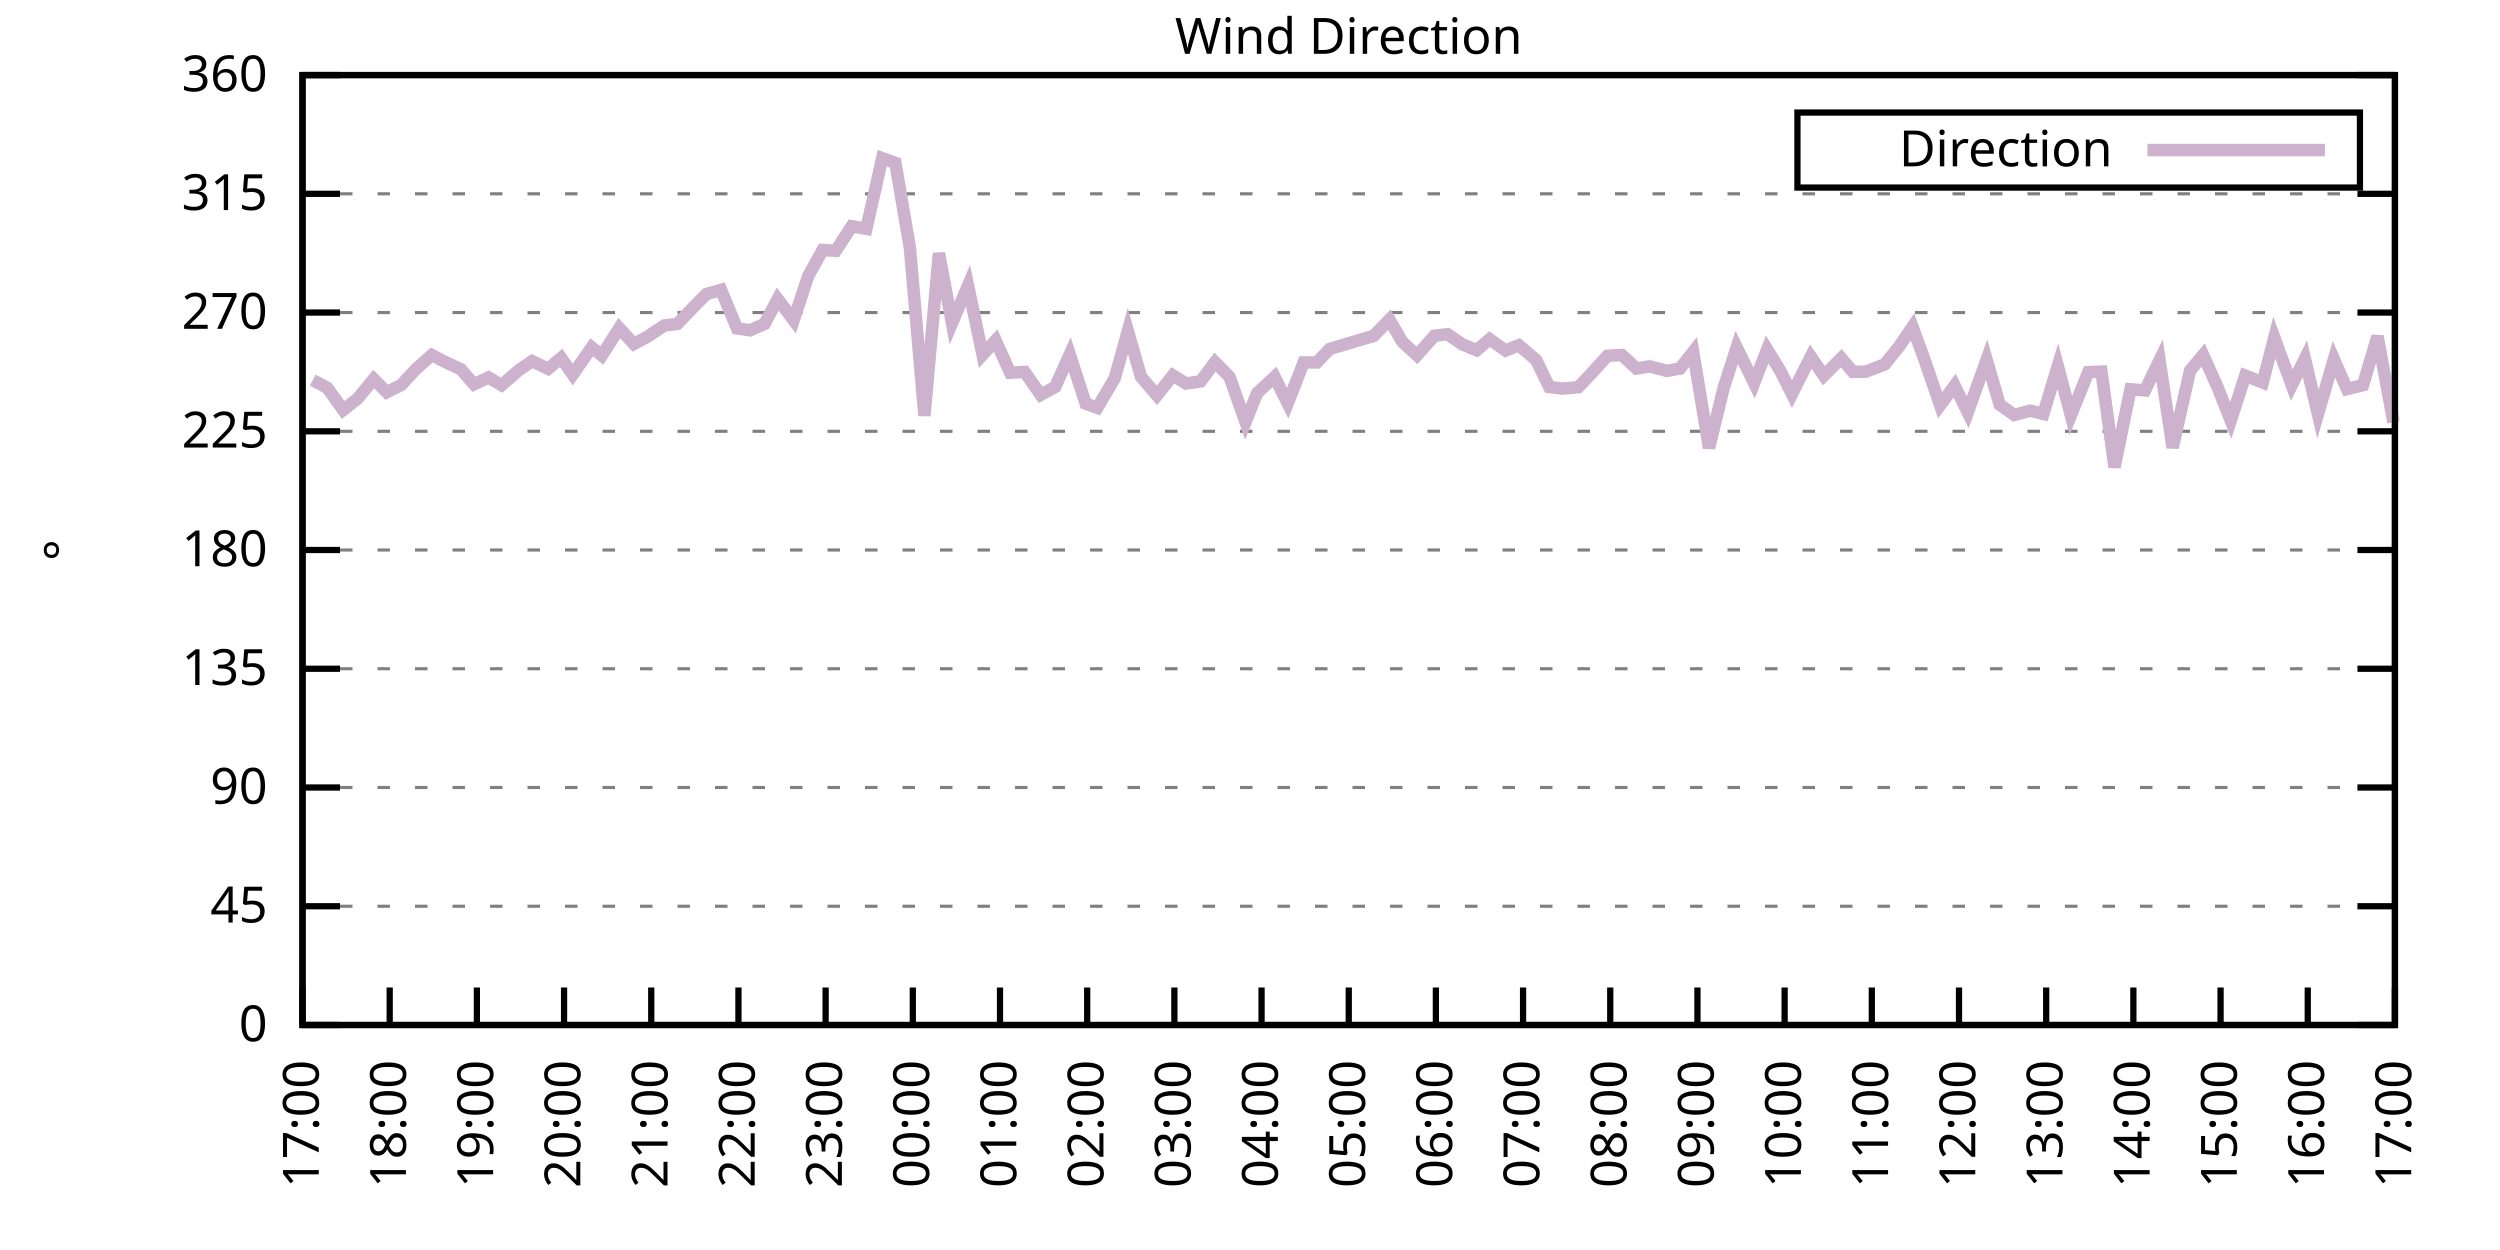
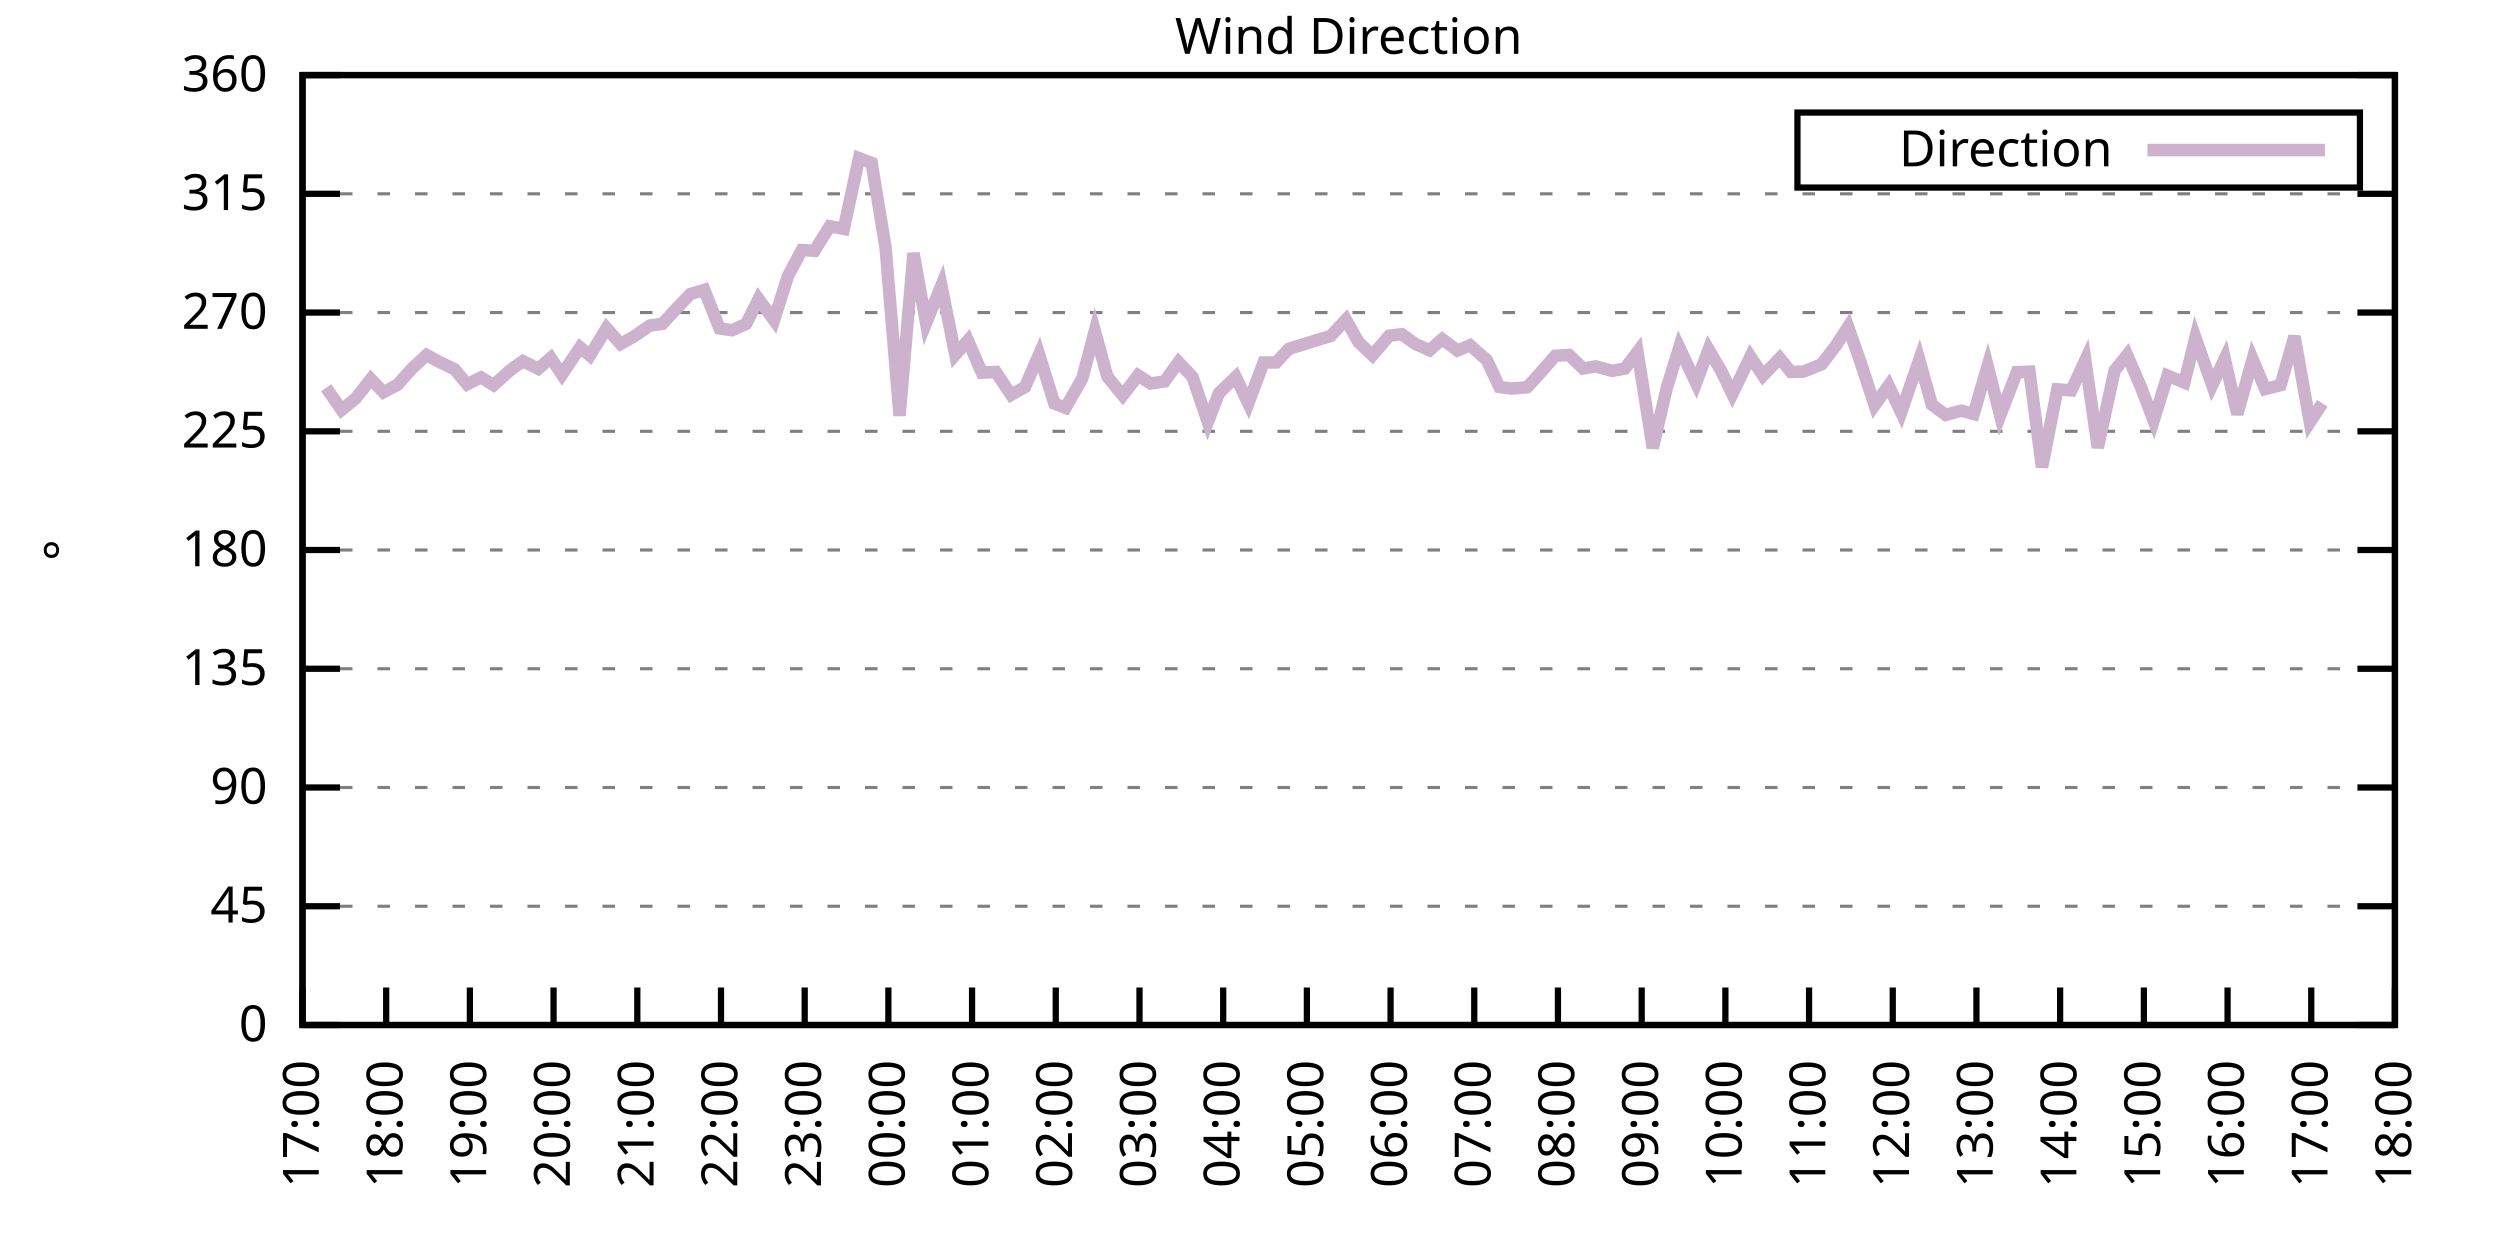
<svg xmlns="http://www.w3.org/2000/svg" xmlns:xlink="http://www.w3.org/1999/xlink" width="400" height="200" viewBox="0 0 400 200">
  <g id="gnuplot_canvas">
    <rect x="0" y="0" width="400" height="200" fill="none" />
    <defs>
      <circle id="gpDot" r="0.5" stroke-width="0.5" stroke="currentColor" />
      <path id="gpPt0" stroke-width="0.333" stroke="currentColor" d="M-1,0 h2 M0,-1 v2" />
      <path id="gpPt1" stroke-width="0.333" stroke="currentColor" d="M-1,-1 L1,1 M1,-1 L-1,1" />
      <path id="gpPt2" stroke-width="0.333" stroke="currentColor" d="M-1,0 L1,0 M0,-1 L0,1 M-1,-1 L1,1 M-1,1 L1,-1" />
      <rect id="gpPt3" stroke-width="0.333" stroke="currentColor" x="-1" y="-1" width="2" height="2" />
      <rect id="gpPt4" stroke-width="0.333" stroke="currentColor" fill="currentColor" x="-1" y="-1" width="2" height="2" />
      <circle id="gpPt5" stroke-width="0.333" stroke="currentColor" cx="0" cy="0" r="1" />
      <use xlink:href="#gpPt5" id="gpPt6" fill="currentColor" stroke="none" />
      <path id="gpPt7" stroke-width="0.333" stroke="currentColor" d="M0,-1.33 L-1.33,0.67 L1.33,0.67 z" />
      <use xlink:href="#gpPt7" id="gpPt8" fill="currentColor" stroke="none" />
      <use xlink:href="#gpPt7" id="gpPt9" stroke="currentColor" transform="rotate(180)" />
      <use xlink:href="#gpPt9" id="gpPt10" fill="currentColor" stroke="none" />
      <use xlink:href="#gpPt3" id="gpPt11" stroke="currentColor" transform="rotate(45)" />
      <use xlink:href="#gpPt11" id="gpPt12" fill="currentColor" stroke="none" />
      <path id="gpPt13" stroke-width="0.333" stroke="currentColor" d="M0,1.330 L1.265,0.411 L0.782,-1.067 L-0.782,-1.076 L-1.265,0.411 z" />
      <use xlink:href="#gpPt13" id="gpPt14" fill="currentColor" stroke="none" />
      <filter id="textbox" filterUnits="objectBoundingBox" x="0" y="0" height="1" width="1">
        <feFlood flood-color="white" flood-opacity="1" result="bgnd" />
        <feComposite in="SourceGraphic" in2="bgnd" operator="atop" />
      </filter>
      <filter id="greybox" filterUnits="objectBoundingBox" x="0" y="0" height="1" width="1">
        <feFlood flood-color="lightgrey" flood-opacity="1" result="grey" />
        <feComposite in="SourceGraphic" in2="grey" operator="atop" />
      </filter>
    </defs>
    <g fill="none" color="white" stroke="currentColor" stroke-width="1.00" stroke-linecap="butt" stroke-linejoin="miter">
</g>
    <g fill="none" color="black" stroke="currentColor" stroke-width="1.00" stroke-linecap="butt" stroke-linejoin="miter">
      <g stroke="none" shape-rendering="crispEdges">
        <polygon fill="rgb(255, 255, 255)" points="48.40,164.00 383.18,164.00 383.18,12.02 48.40,12.02 " />
      </g>
    </g>
    <g fill="none" color="black" stroke="currentColor" stroke-width="1.00" stroke-linecap="butt" stroke-linejoin="miter">
</g>
    <g fill="none" color="black" stroke="black" stroke-width="0.50" stroke-linecap="butt" stroke-linejoin="miter">
</g>
    <g fill="none" color="gray" stroke="currentColor" stroke-width="0.50" stroke-linecap="butt" stroke-linejoin="miter">
      <path stroke="gray" stroke-dasharray="2,4" class="gridline" d="M48.40,164.00 L383.19,164.00  " />
    </g>
    <g fill="none" color="gray" stroke="gray" stroke-width="1.00" stroke-linecap="butt" stroke-linejoin="miter">
</g>
    <g fill="none" color="black" stroke="currentColor" stroke-width="1.00" stroke-linecap="butt" stroke-linejoin="miter">
      <path stroke="black" d="M48.40,164.00 L54.40,164.00 M383.19,164.00 L377.19,164.00  " />
      <g transform="translate(42.80,166.60)" stroke="none" fill="black" font-family="Sans" font-size="8.00" text-anchor="end">
        <text>
          <tspan font-family="Sans"> 0</tspan>
        </text>
      </g>
    </g>
    <g fill="none" color="black" stroke="currentColor" stroke-width="1.00" stroke-linecap="butt" stroke-linejoin="miter">
</g>
    <g fill="none" color="black" stroke="black" stroke-width="0.50" stroke-linecap="butt" stroke-linejoin="miter">
</g>
    <g fill="none" color="gray" stroke="currentColor" stroke-width="0.50" stroke-linecap="butt" stroke-linejoin="miter">
      <path stroke="gray" stroke-dasharray="2,4" class="gridline" d="M48.40,145.00 L383.19,145.00  " />
    </g>
    <g fill="none" color="gray" stroke="gray" stroke-width="1.00" stroke-linecap="butt" stroke-linejoin="miter">
</g>
    <g fill="none" color="black" stroke="currentColor" stroke-width="1.00" stroke-linecap="butt" stroke-linejoin="miter">
      <path stroke="black" d="M48.40,145.00 L54.40,145.00 M383.19,145.00 L377.19,145.00  " />
      <g transform="translate(42.80,147.60)" stroke="none" fill="black" font-family="Sans" font-size="8.00" text-anchor="end">
        <text>
          <tspan font-family="Sans"> 45</tspan>
        </text>
      </g>
    </g>
    <g fill="none" color="black" stroke="currentColor" stroke-width="1.00" stroke-linecap="butt" stroke-linejoin="miter">
</g>
    <g fill="none" color="black" stroke="black" stroke-width="0.50" stroke-linecap="butt" stroke-linejoin="miter">
</g>
    <g fill="none" color="gray" stroke="currentColor" stroke-width="0.50" stroke-linecap="butt" stroke-linejoin="miter">
      <path stroke="gray" stroke-dasharray="2,4" class="gridline" d="M48.40,126.00 L383.19,126.00  " />
    </g>
    <g fill="none" color="gray" stroke="gray" stroke-width="1.00" stroke-linecap="butt" stroke-linejoin="miter">
</g>
    <g fill="none" color="black" stroke="currentColor" stroke-width="1.00" stroke-linecap="butt" stroke-linejoin="miter">
      <path stroke="black" d="M48.40,126.00 L54.40,126.00 M383.19,126.00 L377.19,126.00  " />
      <g transform="translate(42.80,128.60)" stroke="none" fill="black" font-family="Sans" font-size="8.00" text-anchor="end">
        <text>
          <tspan font-family="Sans"> 90</tspan>
        </text>
      </g>
    </g>
    <g fill="none" color="black" stroke="currentColor" stroke-width="1.00" stroke-linecap="butt" stroke-linejoin="miter">
</g>
    <g fill="none" color="black" stroke="black" stroke-width="0.50" stroke-linecap="butt" stroke-linejoin="miter">
</g>
    <g fill="none" color="gray" stroke="currentColor" stroke-width="0.50" stroke-linecap="butt" stroke-linejoin="miter">
      <path stroke="gray" stroke-dasharray="2,4" class="gridline" d="M48.40,107.00 L383.19,107.00  " />
    </g>
    <g fill="none" color="gray" stroke="gray" stroke-width="1.00" stroke-linecap="butt" stroke-linejoin="miter">
</g>
    <g fill="none" color="black" stroke="currentColor" stroke-width="1.00" stroke-linecap="butt" stroke-linejoin="miter">
      <path stroke="black" d="M48.40,107.00 L54.40,107.00 M383.19,107.00 L377.19,107.00  " />
      <g transform="translate(42.80,109.60)" stroke="none" fill="black" font-family="Sans" font-size="8.00" text-anchor="end">
        <text>
          <tspan font-family="Sans"> 135</tspan>
        </text>
      </g>
    </g>
    <g fill="none" color="black" stroke="currentColor" stroke-width="1.00" stroke-linecap="butt" stroke-linejoin="miter">
</g>
    <g fill="none" color="black" stroke="black" stroke-width="0.50" stroke-linecap="butt" stroke-linejoin="miter">
</g>
    <g fill="none" color="gray" stroke="currentColor" stroke-width="0.50" stroke-linecap="butt" stroke-linejoin="miter">
      <path stroke="gray" stroke-dasharray="2,4" class="gridline" d="M48.40,88.00 L383.19,88.00  " />
    </g>
    <g fill="none" color="gray" stroke="gray" stroke-width="1.00" stroke-linecap="butt" stroke-linejoin="miter">
</g>
    <g fill="none" color="black" stroke="currentColor" stroke-width="1.00" stroke-linecap="butt" stroke-linejoin="miter">
      <path stroke="black" d="M48.40,88.00 L54.40,88.00 M383.19,88.00 L377.19,88.00  " />
      <g transform="translate(42.80,90.60)" stroke="none" fill="black" font-family="Sans" font-size="8.00" text-anchor="end">
        <text>
          <tspan font-family="Sans"> 180</tspan>
        </text>
      </g>
    </g>
    <g fill="none" color="black" stroke="currentColor" stroke-width="1.00" stroke-linecap="butt" stroke-linejoin="miter">
</g>
    <g fill="none" color="black" stroke="black" stroke-width="0.50" stroke-linecap="butt" stroke-linejoin="miter">
</g>
    <g fill="none" color="gray" stroke="currentColor" stroke-width="0.50" stroke-linecap="butt" stroke-linejoin="miter">
      <path stroke="gray" stroke-dasharray="2,4" class="gridline" d="M48.40,69.01 L383.19,69.01  " />
    </g>
    <g fill="none" color="gray" stroke="gray" stroke-width="1.00" stroke-linecap="butt" stroke-linejoin="miter">
</g>
    <g fill="none" color="black" stroke="currentColor" stroke-width="1.00" stroke-linecap="butt" stroke-linejoin="miter">
      <path stroke="black" d="M48.40,69.01 L54.40,69.01 M383.19,69.01 L377.19,69.01  " />
      <g transform="translate(42.80,71.61)" stroke="none" fill="black" font-family="Sans" font-size="8.00" text-anchor="end">
        <text>
          <tspan font-family="Sans"> 225</tspan>
        </text>
      </g>
    </g>
    <g fill="none" color="black" stroke="currentColor" stroke-width="1.00" stroke-linecap="butt" stroke-linejoin="miter">
</g>
    <g fill="none" color="black" stroke="black" stroke-width="0.50" stroke-linecap="butt" stroke-linejoin="miter">
</g>
    <g fill="none" color="gray" stroke="currentColor" stroke-width="0.50" stroke-linecap="butt" stroke-linejoin="miter">
      <path stroke="gray" stroke-dasharray="2,4" class="gridline" d="M48.40,50.01 L383.19,50.01  " />
    </g>
    <g fill="none" color="gray" stroke="gray" stroke-width="1.00" stroke-linecap="butt" stroke-linejoin="miter">
</g>
    <g fill="none" color="black" stroke="currentColor" stroke-width="1.00" stroke-linecap="butt" stroke-linejoin="miter">
      <path stroke="black" d="M48.40,50.01 L54.40,50.01 M383.19,50.01 L377.19,50.01  " />
      <g transform="translate(42.80,52.61)" stroke="none" fill="black" font-family="Sans" font-size="8.00" text-anchor="end">
        <text>
          <tspan font-family="Sans"> 270</tspan>
        </text>
      </g>
    </g>
    <g fill="none" color="black" stroke="currentColor" stroke-width="1.00" stroke-linecap="butt" stroke-linejoin="miter">
</g>
    <g fill="none" color="black" stroke="black" stroke-width="0.50" stroke-linecap="butt" stroke-linejoin="miter">
</g>
    <g fill="none" color="gray" stroke="currentColor" stroke-width="0.50" stroke-linecap="butt" stroke-linejoin="miter">
      <path stroke="gray" stroke-dasharray="2,4" class="gridline" d="M48.40,31.01 L383.19,31.01  " />
    </g>
    <g fill="none" color="gray" stroke="gray" stroke-width="1.00" stroke-linecap="butt" stroke-linejoin="miter">
</g>
    <g fill="none" color="black" stroke="currentColor" stroke-width="1.00" stroke-linecap="butt" stroke-linejoin="miter">
      <path stroke="black" d="M48.40,31.01 L54.40,31.01 M383.19,31.01 L377.19,31.01  " />
      <g transform="translate(42.80,33.61)" stroke="none" fill="black" font-family="Sans" font-size="8.00" text-anchor="end">
        <text>
          <tspan font-family="Sans"> 315</tspan>
        </text>
      </g>
    </g>
    <g fill="none" color="black" stroke="currentColor" stroke-width="1.00" stroke-linecap="butt" stroke-linejoin="miter">
</g>
    <g fill="none" color="black" stroke="black" stroke-width="0.50" stroke-linecap="butt" stroke-linejoin="miter">
</g>
    <g fill="none" color="gray" stroke="currentColor" stroke-width="0.50" stroke-linecap="butt" stroke-linejoin="miter">
      <path stroke="gray" stroke-dasharray="2,4" class="gridline" d="M48.40,12.01 L383.19,12.01  " />
    </g>
    <g fill="none" color="gray" stroke="gray" stroke-width="1.00" stroke-linecap="butt" stroke-linejoin="miter">
</g>
    <g fill="none" color="black" stroke="currentColor" stroke-width="1.00" stroke-linecap="butt" stroke-linejoin="miter">
      <path stroke="black" d="M48.40,12.01 L54.40,12.01 M383.19,12.01 L377.19,12.01  " />
      <g transform="translate(42.80,14.61)" stroke="none" fill="black" font-family="Sans" font-size="8.00" text-anchor="end">
        <text>
          <tspan font-family="Sans"> 360</tspan>
        </text>
      </g>
    </g>
    <g fill="none" color="black" stroke="currentColor" stroke-width="1.00" stroke-linecap="butt" stroke-linejoin="miter">
      <path stroke="black" d="M48.40,164.00 L48.40,158.00  " />
      <g transform="translate(51.00,169.60) rotate(270.00)" stroke="none" fill="black" font-family="Sans" font-size="8.00" text-anchor="end">
        <text>
          <tspan font-family="Sans">17:00</tspan>
        </text>
      </g>
    </g>
    <g fill="none" color="black" stroke="currentColor" stroke-width="1.00" stroke-linecap="butt" stroke-linejoin="miter">
-       <path stroke="black" d="M62.35,164.00 L62.35,158.00  " />
-       <g transform="translate(64.95,169.60) rotate(270.00)" stroke="none" fill="black" font-family="Sans" font-size="8.00" text-anchor="end">
+       <path stroke="black" d="M61.79,164.00 L61.79,158.00  " />
+       <g transform="translate(64.39,169.60) rotate(270.00)" stroke="none" fill="black" font-family="Sans" font-size="8.00" text-anchor="end">
        <text>
          <tspan font-family="Sans">18:00</tspan>
        </text>
      </g>
    </g>
    <g fill="none" color="black" stroke="currentColor" stroke-width="1.00" stroke-linecap="butt" stroke-linejoin="miter">
-       <path stroke="black" d="M76.30,164.00 L76.30,158.00  " />
-       <g transform="translate(78.90,169.60) rotate(270.00)" stroke="none" fill="black" font-family="Sans" font-size="8.00" text-anchor="end">
+       <path stroke="black" d="M75.18,164.00 L75.18,158.00  " />
+       <g transform="translate(77.78,169.60) rotate(270.00)" stroke="none" fill="black" font-family="Sans" font-size="8.00" text-anchor="end">
        <text>
          <tspan font-family="Sans">19:00</tspan>
        </text>
      </g>
    </g>
    <g fill="none" color="black" stroke="currentColor" stroke-width="1.00" stroke-linecap="butt" stroke-linejoin="miter">
-       <path stroke="black" d="M90.25,164.00 L90.25,158.00  " />
-       <g transform="translate(92.85,169.60) rotate(270.00)" stroke="none" fill="black" font-family="Sans" font-size="8.00" text-anchor="end">
+       <path stroke="black" d="M88.57,164.00 L88.57,158.00  " />
+       <g transform="translate(91.17,169.60) rotate(270.00)" stroke="none" fill="black" font-family="Sans" font-size="8.00" text-anchor="end">
        <text>
          <tspan font-family="Sans">20:00</tspan>
        </text>
      </g>
    </g>
    <g fill="none" color="black" stroke="currentColor" stroke-width="1.00" stroke-linecap="butt" stroke-linejoin="miter">
-       <path stroke="black" d="M104.20,164.00 L104.20,158.00  " />
-       <g transform="translate(106.80,169.60) rotate(270.00)" stroke="none" fill="black" font-family="Sans" font-size="8.00" text-anchor="end">
+       <path stroke="black" d="M101.97,164.00 L101.97,158.00  " />
+       <g transform="translate(104.57,169.60) rotate(270.00)" stroke="none" fill="black" font-family="Sans" font-size="8.00" text-anchor="end">
        <text>
          <tspan font-family="Sans">21:00</tspan>
        </text>
      </g>
    </g>
    <g fill="none" color="black" stroke="currentColor" stroke-width="1.00" stroke-linecap="butt" stroke-linejoin="miter">
-       <path stroke="black" d="M118.15,164.00 L118.15,158.00  " />
-       <g transform="translate(120.75,169.60) rotate(270.00)" stroke="none" fill="black" font-family="Sans" font-size="8.00" text-anchor="end">
+       <path stroke="black" d="M115.36,164.00 L115.36,158.00  " />
+       <g transform="translate(117.96,169.60) rotate(270.00)" stroke="none" fill="black" font-family="Sans" font-size="8.00" text-anchor="end">
        <text>
          <tspan font-family="Sans">22:00</tspan>
        </text>
      </g>
    </g>
    <g fill="none" color="black" stroke="currentColor" stroke-width="1.00" stroke-linecap="butt" stroke-linejoin="miter">
-       <path stroke="black" d="M132.10,164.00 L132.10,158.00  " />
-       <g transform="translate(134.70,169.60) rotate(270.00)" stroke="none" fill="black" font-family="Sans" font-size="8.00" text-anchor="end">
+       <path stroke="black" d="M128.75,164.00 L128.75,158.00  " />
+       <g transform="translate(131.35,169.60) rotate(270.00)" stroke="none" fill="black" font-family="Sans" font-size="8.00" text-anchor="end">
        <text>
          <tspan font-family="Sans">23:00</tspan>
        </text>
      </g>
    </g>
    <g fill="none" color="black" stroke="currentColor" stroke-width="1.00" stroke-linecap="butt" stroke-linejoin="miter">
-       <path stroke="black" d="M146.05,164.00 L146.05,158.00  " />
-       <g transform="translate(148.65,169.60) rotate(270.00)" stroke="none" fill="black" font-family="Sans" font-size="8.00" text-anchor="end">
+       <path stroke="black" d="M142.14,164.00 L142.14,158.00  " />
+       <g transform="translate(144.74,169.60) rotate(270.00)" stroke="none" fill="black" font-family="Sans" font-size="8.00" text-anchor="end">
        <text>
          <tspan font-family="Sans">00:00</tspan>
        </text>
      </g>
    </g>
    <g fill="none" color="black" stroke="currentColor" stroke-width="1.00" stroke-linecap="butt" stroke-linejoin="miter">
-       <path stroke="black" d="M160.00,164.00 L160.00,158.00  " />
-       <g transform="translate(162.60,169.60) rotate(270.00)" stroke="none" fill="black" font-family="Sans" font-size="8.00" text-anchor="end">
+       <path stroke="black" d="M155.53,164.00 L155.53,158.00  " />
+       <g transform="translate(158.13,169.60) rotate(270.00)" stroke="none" fill="black" font-family="Sans" font-size="8.00" text-anchor="end">
        <text>
          <tspan font-family="Sans">01:00</tspan>
        </text>
      </g>
    </g>
    <g fill="none" color="black" stroke="currentColor" stroke-width="1.00" stroke-linecap="butt" stroke-linejoin="miter">
-       <path stroke="black" d="M173.95,164.00 L173.95,158.00  " />
-       <g transform="translate(176.55,169.60) rotate(270.00)" stroke="none" fill="black" font-family="Sans" font-size="8.00" text-anchor="end">
+       <path stroke="black" d="M168.92,164.00 L168.92,158.00  " />
+       <g transform="translate(171.52,169.60) rotate(270.00)" stroke="none" fill="black" font-family="Sans" font-size="8.00" text-anchor="end">
        <text>
          <tspan font-family="Sans">02:00</tspan>
        </text>
      </g>
    </g>
    <g fill="none" color="black" stroke="currentColor" stroke-width="1.00" stroke-linecap="butt" stroke-linejoin="miter">
-       <path stroke="black" d="M187.90,164.00 L187.90,158.00  " />
-       <g transform="translate(190.50,169.60) rotate(270.00)" stroke="none" fill="black" font-family="Sans" font-size="8.00" text-anchor="end">
+       <path stroke="black" d="M182.32,164.00 L182.32,158.00  " />
+       <g transform="translate(184.92,169.60) rotate(270.00)" stroke="none" fill="black" font-family="Sans" font-size="8.00" text-anchor="end">
        <text>
          <tspan font-family="Sans">03:00</tspan>
        </text>
      </g>
    </g>
    <g fill="none" color="black" stroke="currentColor" stroke-width="1.00" stroke-linecap="butt" stroke-linejoin="miter">
-       <path stroke="black" d="M201.85,164.00 L201.85,158.00  " />
-       <g transform="translate(204.45,169.60) rotate(270.00)" stroke="none" fill="black" font-family="Sans" font-size="8.00" text-anchor="end">
+       <path stroke="black" d="M195.71,164.00 L195.71,158.00  " />
+       <g transform="translate(198.31,169.60) rotate(270.00)" stroke="none" fill="black" font-family="Sans" font-size="8.00" text-anchor="end">
        <text>
          <tspan font-family="Sans">04:00</tspan>
        </text>
      </g>
    </g>
    <g fill="none" color="black" stroke="currentColor" stroke-width="1.00" stroke-linecap="butt" stroke-linejoin="miter">
-       <path stroke="black" d="M215.80,164.00 L215.80,158.00  " />
-       <g transform="translate(218.40,169.60) rotate(270.00)" stroke="none" fill="black" font-family="Sans" font-size="8.00" text-anchor="end">
+       <path stroke="black" d="M209.10,164.00 L209.10,158.00  " />
+       <g transform="translate(211.70,169.60) rotate(270.00)" stroke="none" fill="black" font-family="Sans" font-size="8.00" text-anchor="end">
        <text>
          <tspan font-family="Sans">05:00</tspan>
        </text>
      </g>
    </g>
    <g fill="none" color="black" stroke="currentColor" stroke-width="1.00" stroke-linecap="butt" stroke-linejoin="miter">
-       <path stroke="black" d="M229.74,164.00 L229.74,158.00  " />
-       <g transform="translate(232.34,169.60) rotate(270.00)" stroke="none" fill="black" font-family="Sans" font-size="8.00" text-anchor="end">
+       <path stroke="black" d="M222.49,164.00 L222.49,158.00  " />
+       <g transform="translate(225.09,169.60) rotate(270.00)" stroke="none" fill="black" font-family="Sans" font-size="8.00" text-anchor="end">
        <text>
          <tspan font-family="Sans">06:00</tspan>
        </text>
      </g>
    </g>
    <g fill="none" color="black" stroke="currentColor" stroke-width="1.00" stroke-linecap="butt" stroke-linejoin="miter">
-       <path stroke="black" d="M243.69,164.00 L243.69,158.00  " />
-       <g transform="translate(246.29,169.60) rotate(270.00)" stroke="none" fill="black" font-family="Sans" font-size="8.00" text-anchor="end">
+       <path stroke="black" d="M235.88,164.00 L235.88,158.00  " />
+       <g transform="translate(238.48,169.60) rotate(270.00)" stroke="none" fill="black" font-family="Sans" font-size="8.00" text-anchor="end">
        <text>
          <tspan font-family="Sans">07:00</tspan>
        </text>
      </g>
    </g>
    <g fill="none" color="black" stroke="currentColor" stroke-width="1.00" stroke-linecap="butt" stroke-linejoin="miter">
-       <path stroke="black" d="M257.64,164.00 L257.64,158.00  " />
-       <g transform="translate(260.24,169.60) rotate(270.00)" stroke="none" fill="black" font-family="Sans" font-size="8.00" text-anchor="end">
+       <path stroke="black" d="M249.27,164.00 L249.27,158.00  " />
+       <g transform="translate(251.87,169.60) rotate(270.00)" stroke="none" fill="black" font-family="Sans" font-size="8.00" text-anchor="end">
        <text>
          <tspan font-family="Sans">08:00</tspan>
        </text>
      </g>
    </g>
    <g fill="none" color="black" stroke="currentColor" stroke-width="1.00" stroke-linecap="butt" stroke-linejoin="miter">
-       <path stroke="black" d="M271.59,164.00 L271.59,158.00  " />
-       <g transform="translate(274.19,169.60) rotate(270.00)" stroke="none" fill="black" font-family="Sans" font-size="8.00" text-anchor="end">
+       <path stroke="black" d="M262.67,164.00 L262.67,158.00  " />
+       <g transform="translate(265.27,169.60) rotate(270.00)" stroke="none" fill="black" font-family="Sans" font-size="8.00" text-anchor="end">
        <text>
          <tspan font-family="Sans">09:00</tspan>
        </text>
      </g>
    </g>
    <g fill="none" color="black" stroke="currentColor" stroke-width="1.00" stroke-linecap="butt" stroke-linejoin="miter">
-       <path stroke="black" d="M285.54,164.00 L285.54,158.00  " />
-       <g transform="translate(288.14,169.60) rotate(270.00)" stroke="none" fill="black" font-family="Sans" font-size="8.00" text-anchor="end">
+       <path stroke="black" d="M276.06,164.00 L276.06,158.00  " />
+       <g transform="translate(278.66,169.60) rotate(270.00)" stroke="none" fill="black" font-family="Sans" font-size="8.00" text-anchor="end">
        <text>
          <tspan font-family="Sans">10:00</tspan>
        </text>
      </g>
    </g>
    <g fill="none" color="black" stroke="currentColor" stroke-width="1.00" stroke-linecap="butt" stroke-linejoin="miter">
-       <path stroke="black" d="M299.49,164.00 L299.49,158.00  " />
-       <g transform="translate(302.09,169.60) rotate(270.00)" stroke="none" fill="black" font-family="Sans" font-size="8.00" text-anchor="end">
+       <path stroke="black" d="M289.45,164.00 L289.45,158.00  " />
+       <g transform="translate(292.05,169.60) rotate(270.00)" stroke="none" fill="black" font-family="Sans" font-size="8.00" text-anchor="end">
        <text>
          <tspan font-family="Sans">11:00</tspan>
        </text>
      </g>
    </g>
    <g fill="none" color="black" stroke="currentColor" stroke-width="1.00" stroke-linecap="butt" stroke-linejoin="miter">
-       <path stroke="black" d="M313.44,164.00 L313.44,158.00  " />
-       <g transform="translate(316.04,169.60) rotate(270.00)" stroke="none" fill="black" font-family="Sans" font-size="8.00" text-anchor="end">
+       <path stroke="black" d="M302.84,164.00 L302.84,158.00  " />
+       <g transform="translate(305.44,169.60) rotate(270.00)" stroke="none" fill="black" font-family="Sans" font-size="8.00" text-anchor="end">
        <text>
          <tspan font-family="Sans">12:00</tspan>
        </text>
      </g>
    </g>
    <g fill="none" color="black" stroke="currentColor" stroke-width="1.00" stroke-linecap="butt" stroke-linejoin="miter">
-       <path stroke="black" d="M327.39,164.00 L327.39,158.00  " />
-       <g transform="translate(329.99,169.60) rotate(270.00)" stroke="none" fill="black" font-family="Sans" font-size="8.00" text-anchor="end">
+       <path stroke="black" d="M316.23,164.00 L316.23,158.00  " />
+       <g transform="translate(318.83,169.60) rotate(270.00)" stroke="none" fill="black" font-family="Sans" font-size="8.00" text-anchor="end">
        <text>
          <tspan font-family="Sans">13:00</tspan>
        </text>
      </g>
    </g>
    <g fill="none" color="black" stroke="currentColor" stroke-width="1.00" stroke-linecap="butt" stroke-linejoin="miter">
-       <path stroke="black" d="M341.34,164.00 L341.34,158.00  " />
-       <g transform="translate(343.94,169.60) rotate(270.00)" stroke="none" fill="black" font-family="Sans" font-size="8.00" text-anchor="end">
+       <path stroke="black" d="M329.62,164.00 L329.62,158.00  " />
+       <g transform="translate(332.22,169.60) rotate(270.00)" stroke="none" fill="black" font-family="Sans" font-size="8.00" text-anchor="end">
        <text>
          <tspan font-family="Sans">14:00</tspan>
        </text>
      </g>
    </g>
    <g fill="none" color="black" stroke="currentColor" stroke-width="1.00" stroke-linecap="butt" stroke-linejoin="miter">
-       <path stroke="black" d="M355.29,164.00 L355.29,158.00  " />
-       <g transform="translate(357.89,169.60) rotate(270.00)" stroke="none" fill="black" font-family="Sans" font-size="8.00" text-anchor="end">
+       <path stroke="black" d="M343.02,164.00 L343.02,158.00  " />
+       <g transform="translate(345.62,169.60) rotate(270.00)" stroke="none" fill="black" font-family="Sans" font-size="8.00" text-anchor="end">
        <text>
          <tspan font-family="Sans">15:00</tspan>
        </text>
      </g>
    </g>
    <g fill="none" color="black" stroke="currentColor" stroke-width="1.00" stroke-linecap="butt" stroke-linejoin="miter">
-       <path stroke="black" d="M369.24,164.00 L369.24,158.00  " />
-       <g transform="translate(371.84,169.60) rotate(270.00)" stroke="none" fill="black" font-family="Sans" font-size="8.00" text-anchor="end">
+       <path stroke="black" d="M356.41,164.00 L356.41,158.00  " />
+       <g transform="translate(359.01,169.60) rotate(270.00)" stroke="none" fill="black" font-family="Sans" font-size="8.00" text-anchor="end">
        <text>
          <tspan font-family="Sans">16:00</tspan>
+         </text>
+       </g>
+     </g>
+     <g fill="none" color="black" stroke="currentColor" stroke-width="1.00" stroke-linecap="butt" stroke-linejoin="miter">
+       <path stroke="black" d="M369.80,164.00 L369.80,158.00  " />
+       <g transform="translate(372.40,169.60) rotate(270.00)" stroke="none" fill="black" font-family="Sans" font-size="8.00" text-anchor="end">
+         <text>
+           <tspan font-family="Sans">17:00</tspan>
        </text>
      </g>
    </g>
    <g fill="none" color="black" stroke="currentColor" stroke-width="1.00" stroke-linecap="butt" stroke-linejoin="miter">
      <path stroke="black" d="M383.19,164.00 L383.19,158.00  " />
      <g transform="translate(385.79,169.60) rotate(270.00)" stroke="none" fill="black" font-family="Sans" font-size="8.00" text-anchor="end">
        <text>
-           <tspan font-family="Sans">17:00</tspan>
+           <tspan font-family="Sans">18:00</tspan>
        </text>
      </g>
    </g>
    <g fill="none" color="black" stroke="currentColor" stroke-width="1.00" stroke-linecap="butt" stroke-linejoin="miter">
</g>
    <g fill="none" color="black" stroke="currentColor" stroke-width="1.00" stroke-linecap="butt" stroke-linejoin="miter">
      <path stroke="black" d="M48.40,12.01 L48.40,164.00 L383.19,164.00 L383.19,12.01 L48.40,12.01 Z  " />
    </g>
    <g fill="none" color="black" stroke="currentColor" stroke-width="1.00" stroke-linecap="butt" stroke-linejoin="miter">
</g>
    <g fill="none" color="black" stroke="currentColor" stroke-width="1.00" stroke-linecap="butt" stroke-linejoin="miter">
      <path stroke="black" d="M287.59,30.01 L287.59,18.01 L377.59,18.01 L377.59,30.01 L287.59,30.01 Z  " />
    </g>
    <g id="Wind_direction_plot_1">
      <g fill="none" color="white" stroke="black" stroke-width="2.00" stroke-linecap="butt" stroke-linejoin="miter">
</g>
      <g fill="none" color="black" stroke="currentColor" stroke-width="2.00" stroke-linecap="butt" stroke-linejoin="miter">
        <g transform="translate(337.99,26.61)" stroke="none" fill="black" font-family="Sans" font-size="8.00" text-anchor="end">
          <text>
            <tspan font-family="Sans">Direction</tspan>
          </text>
        </g>
      </g>
      <g fill="none" color="black" stroke="currentColor" stroke-width="2.00" stroke-linecap="butt" stroke-linejoin="miter">
-         <path stroke="rgb(204, 178, 204)" d="M343.59,24.01 L371.99,24.01 M50.03,60.82 L52.35,62.04 L54.91,65.59 L57.23,63.77 L59.79,60.65 L61.88,62.76   L64.21,61.58 L66.53,59.08 L69.09,56.80 L71.18,57.90 L73.74,59.08 L75.83,61.49 L78.16,60.39 L80.25,61.62   L83.04,59.21 L85.13,57.78 L87.69,59.00 L89.78,57.27 L91.64,59.93 L94.67,55.58 L96.29,56.89 L99.08,52.50   L101.41,55.03 L103.50,53.93 L106.29,52.08 L108.38,51.82 L110.94,49.16 L113.03,47.05 L115.36,46.38 L117.92,52.54   L120.01,52.84 L122.33,51.82 L124.43,47.85 L126.98,51.23 L129.31,44.18 L131.63,40.00 L133.72,40.13 L136.28,36.20   L138.61,36.62 L141.16,25.31 L143.26,26.07 L145.58,39.62 L147.91,66.52 L150.23,40.51 L152.32,51.70 L154.88,45.70   L157.21,56.76 L159.30,54.48 L161.62,59.63 L163.95,59.51 L166.51,63.18 L168.83,61.91 L171.16,56.72 L173.71,64.57   L175.57,65.25 L178.36,60.52 L180.46,52.96 L182.55,60.27 L185.11,63.26 L187.66,60.06 L189.76,61.36 L192.08,61.03   L194.41,57.94 L196.73,60.31 L199.29,67.53 L201.15,62.88 L203.94,60.31 L206.03,64.53 L208.59,57.99 L210.68,57.99   L212.77,55.83 L217.65,54.36 L219.75,53.77 L222.30,51.15 L224.40,54.74 L226.72,56.85 L229.51,53.72 L231.60,53.47   L233.93,55.07 L236.25,56.04 L238.35,54.27 L240.90,56.09 L243.00,55.24 L245.79,57.61 L247.88,61.91 L249.97,62.17   L252.53,61.96 L254.62,59.76 L257.18,56.93 L259.50,56.80 L261.83,58.96 L263.92,58.62 L266.71,59.34 L268.80,58.96   L270.90,56.30 L273.45,71.67 L275.78,62.08 L277.87,55.58 L280.66,61.28 L282.75,55.92 L284.85,59.34 L286.71,63.05   L289.73,57.06 L291.82,60.10 L294.61,57.31 L296.47,59.51 L298.56,59.46 L301.58,58.28 L303.91,55.37 L306.00,52.29   L308.09,58.03 L310.42,64.83 L312.74,61.70 L314.84,65.97 L317.86,57.56 L319.95,64.74 L322.28,66.39 L324.83,65.71   L326.93,66.22 L329.25,58.58 L331.34,66.47 L334.13,59.55 L336.23,59.46 L338.32,74.75 L340.88,62.29 L343.20,62.46   L345.53,57.65 L347.62,71.62 L350.41,59.30 L352.50,56.80 L354.83,62.00 L356.92,67.28 L359.24,60.10 L362.03,61.20   L363.89,54.02 L366.68,61.62 L368.78,57.40 L370.87,66.26 L373.43,57.48 L375.52,62.25 L378.08,61.62 L380.40,53.81   L382.96,67.57  " />
+         <path stroke="rgb(204, 178, 204)" d="M343.59,24.01 L371.99,24.01 M52.19,62.04 L54.65,65.59 L56.88,63.77 L59.34,60.65 L61.35,62.76 L63.58,61.58   L65.81,59.08 L68.26,56.80 L70.27,57.90 L72.73,59.08 L74.74,61.49 L76.97,60.39 L78.98,61.62 L81.66,59.21   L83.66,57.78 L86.12,59.00 L88.13,57.27 L89.91,59.93 L92.82,55.58 L94.38,56.89 L97.06,52.50 L99.29,55.03   L101.30,53.93 L103.98,52.08 L105.98,51.82 L108.44,49.16 L110.45,47.05 L112.68,46.38 L115.13,52.54 L117.14,52.84   L119.38,51.82 L121.38,47.85 L123.84,51.23 L126.07,44.18 L128.30,40.00 L130.31,40.13 L132.77,36.20 L135.00,36.62   L137.45,25.31 L139.46,26.07 L141.69,39.62 L143.93,66.52 L146.16,40.51 L148.17,51.70 L150.62,45.70 L152.85,56.76   L154.86,54.48 L157.10,59.63 L159.33,59.51 L161.78,63.18 L164.01,61.91 L166.25,56.72 L168.70,64.57 L170.49,65.25   L173.17,60.52 L175.17,52.96 L177.18,60.27 L179.64,63.26 L182.09,60.06 L184.10,61.36 L186.33,61.03 L188.57,57.94   L190.80,60.31 L193.25,67.53 L195.04,62.88 L197.72,60.31 L199.73,64.53 L202.18,57.99 L204.19,57.99 L206.20,55.83   L210.88,54.36 L212.89,53.77 L215.35,51.15 L217.36,54.74 L219.59,56.85 L222.27,53.72 L224.28,53.47 L226.51,55.07   L228.74,56.04 L230.75,54.27 L233.20,56.09 L235.21,55.24 L237.89,57.61 L239.90,61.91 L241.91,62.17 L244.36,61.96   L246.37,59.76 L248.83,56.93 L251.06,56.80 L253.29,58.96 L255.30,58.62 L257.98,59.34 L259.99,58.96 L262.00,56.30   L264.45,71.67 L266.68,62.08 L268.69,55.58 L271.37,61.28 L273.38,55.92 L275.39,59.34 L277.17,63.05 L280.07,57.06   L282.08,60.10 L284.76,57.31 L286.55,59.51 L288.56,59.46 L291.46,58.28 L293.69,55.37 L295.70,52.29 L297.71,58.03   L299.94,64.83 L302.17,61.70 L304.18,65.97 L307.08,57.56 L309.09,64.74 L311.32,66.39 L313.78,65.71 L315.79,66.22   L318.02,58.58 L320.03,66.47 L322.70,59.55 L324.71,59.46 L326.72,74.75 L329.18,62.29 L331.41,62.46 L333.64,57.65   L335.65,71.62 L338.33,59.30 L340.34,56.80 L342.57,62.00 L344.58,67.28 L346.81,60.10 L349.49,61.20 L351.27,54.02   L353.95,61.62 L355.96,57.40 L357.97,66.26 L360.42,57.48 L362.43,62.25 L364.89,61.62 L367.12,53.81 L369.58,67.57   L371.58,64.53  " />
      </g>
    </g>
    <g fill="none" color="black" stroke="currentColor" stroke-width="2.00" stroke-linecap="butt" stroke-linejoin="miter">
</g>
    <g fill="none" color="black" stroke="black" stroke-width="1.00" stroke-linecap="butt" stroke-linejoin="miter">
</g>
    <g fill="none" color="black" stroke="currentColor" stroke-width="1.00" stroke-linecap="butt" stroke-linejoin="miter">
      <path stroke="black" d="M48.40,12.01 L48.40,164.00 L383.19,164.00 L383.19,12.01 L48.40,12.01 Z  " />
      <g transform="translate(12.80,88.01) rotate(270.00)" stroke="none" fill="black" font-family="Sans" font-size="8.00" text-anchor="middle">
        <text>
          <tspan font-family="Sans">°</tspan>
        </text>
      </g>
    </g>
    <g fill="none" color="black" stroke="currentColor" stroke-width="1.00" stroke-linecap="butt" stroke-linejoin="miter">
</g>
    <g fill="none" color="black" stroke="currentColor" stroke-width="1.00" stroke-linecap="butt" stroke-linejoin="miter">
      <g transform="translate(215.79,8.61)" stroke="none" fill="black" font-family="Sans" font-size="8.00" text-anchor="middle">
        <text>
          <tspan font-family="Sans">Wind Direction</tspan>
        </text>
      </g>
    </g>
    <g fill="none" color="black" stroke="currentColor" stroke-width="1.00" stroke-linecap="butt" stroke-linejoin="miter">
</g>
  </g>
</svg>
